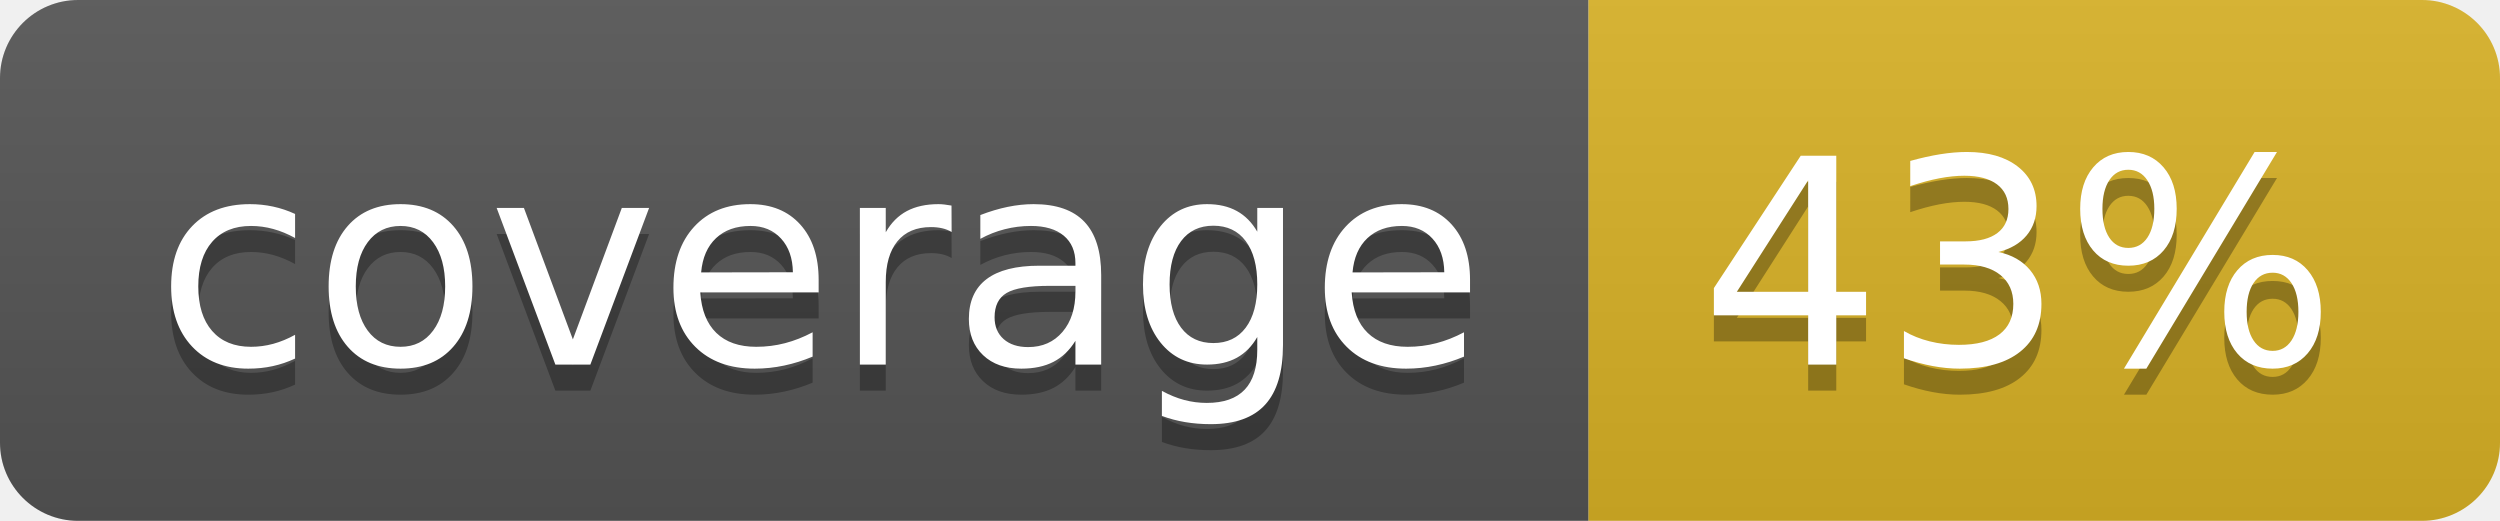
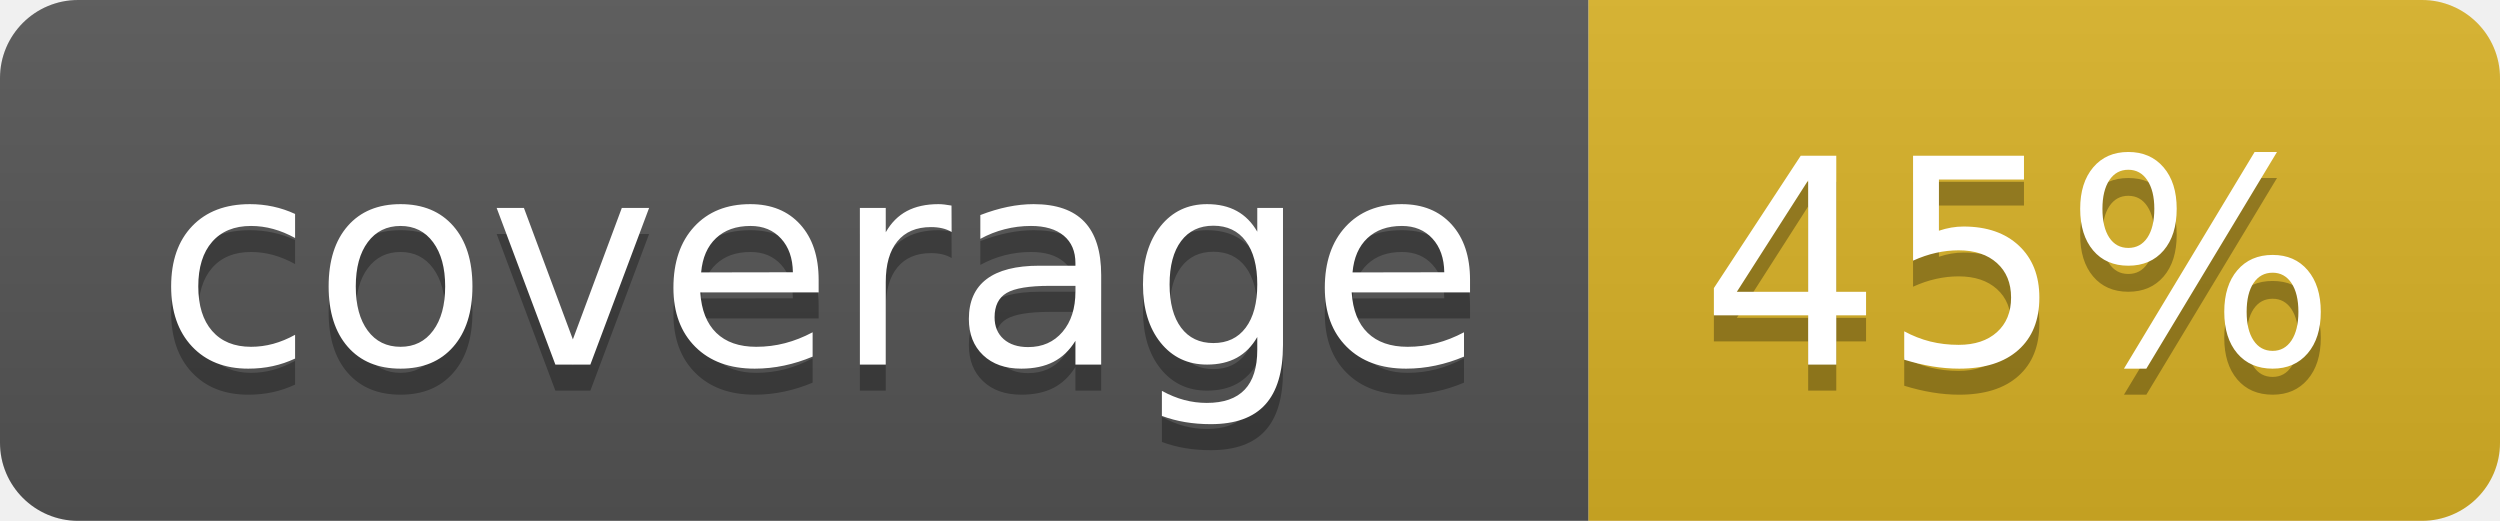
<svg xmlns="http://www.w3.org/2000/svg" width="96" height="20">
  <linearGradient id="b" x2="0" y2="100%">
    <stop offset="0" stop-color="#bbb" stop-opacity=".1" />
    <stop offset="1" stop-opacity=".1" />
  </linearGradient>
  <clipPath id="a">
    <rect width="96" height="20" rx="3" fill="#fff" />
  </clipPath>
  <g clip-path="url(#a)">
    <path fill="#555" d="M0 0h61v20H0z" />
    <path fill="#D9B226" d="M61 0h35v20H61z" />
    <path fill="url(#b)" d="M0 0h96v20H0z" />
  </g>
  <g fill="#fff" text-anchor="middle" font-family="DejaVu Sans,Verdana,Geneva,sans-serif" font-size="110">
    <text x="315" y="150" fill="#010101" fill-opacity=".3" transform="scale(.1)" textLength="510">coverage</text>
    <text x="315" y="140" transform="scale(.1)" textLength="510">coverage</text>
-     <text x="775" y="150" fill="#010101" fill-opacity=".3" transform="scale(.1)" textLength="250">43%</text>
-     <text x="775" y="140" transform="scale(.1)" textLength="250">43%</text>
+     <text x="775" y="150" fill="#010101" fill-opacity=".3" transform="scale(.1)" textLength="250">45%</text>
+     <text x="775" y="140" transform="scale(.1)" textLength="250">45%</text>
  </g>
</svg>
